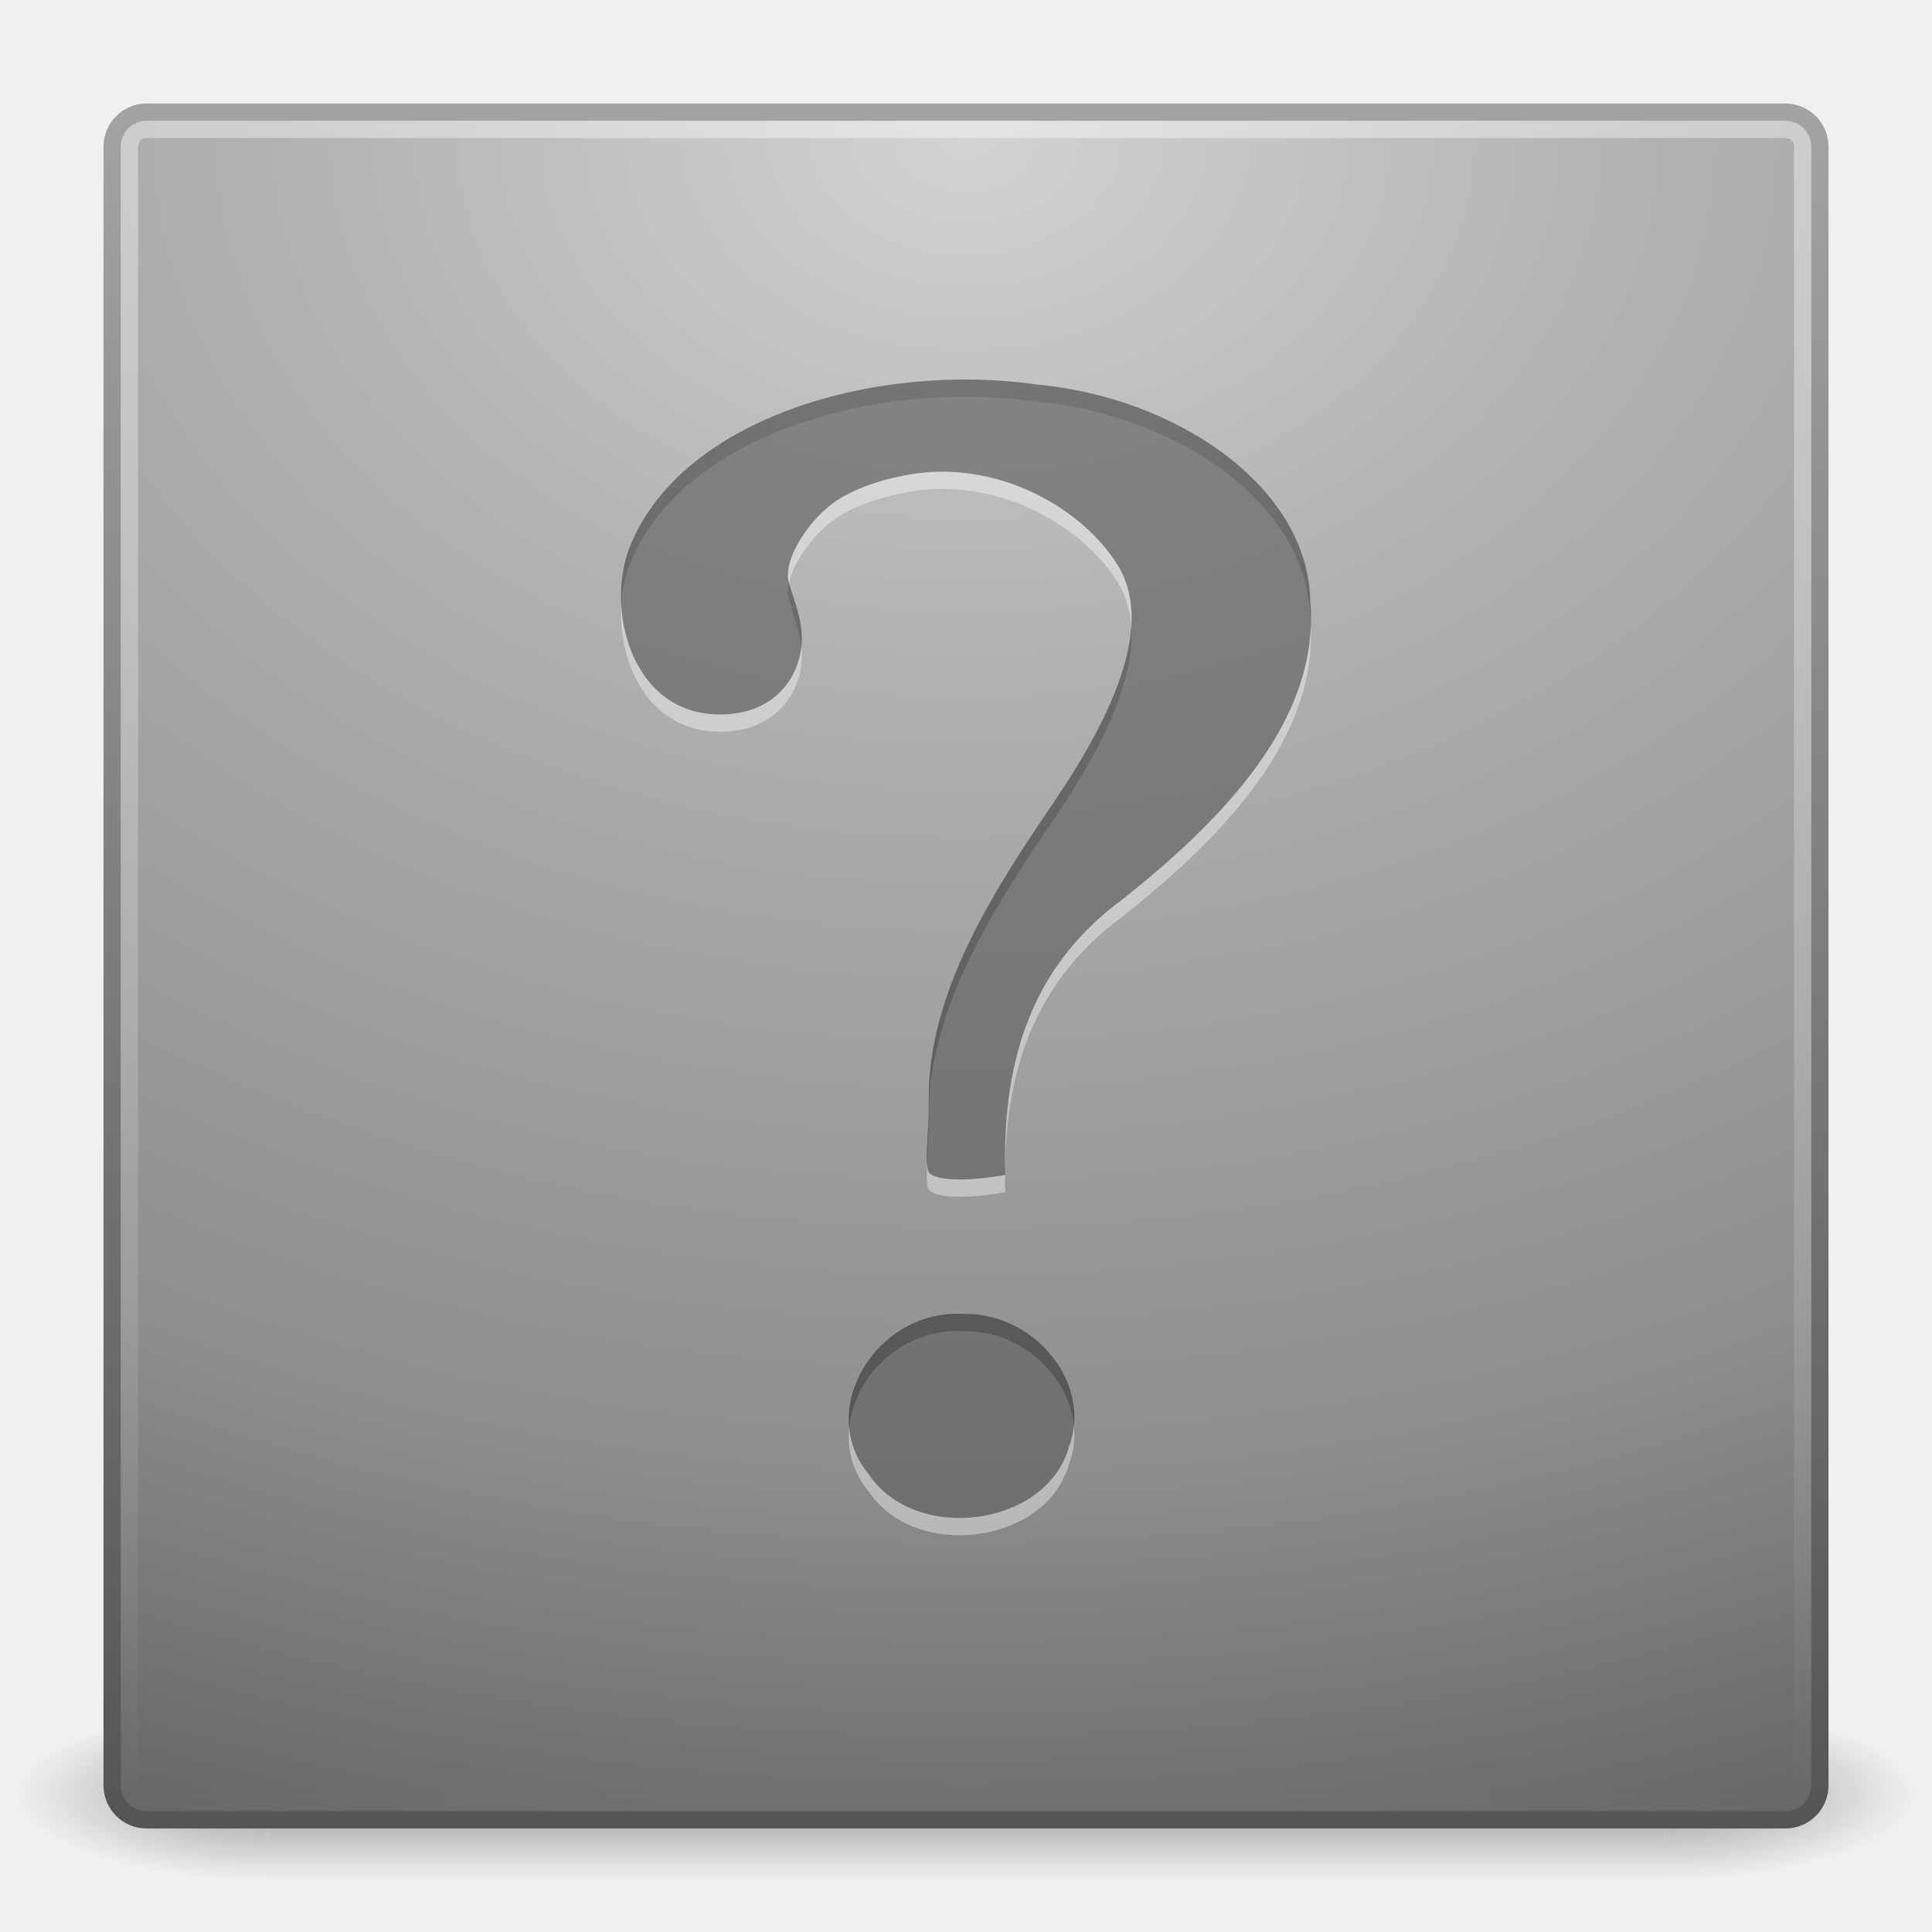
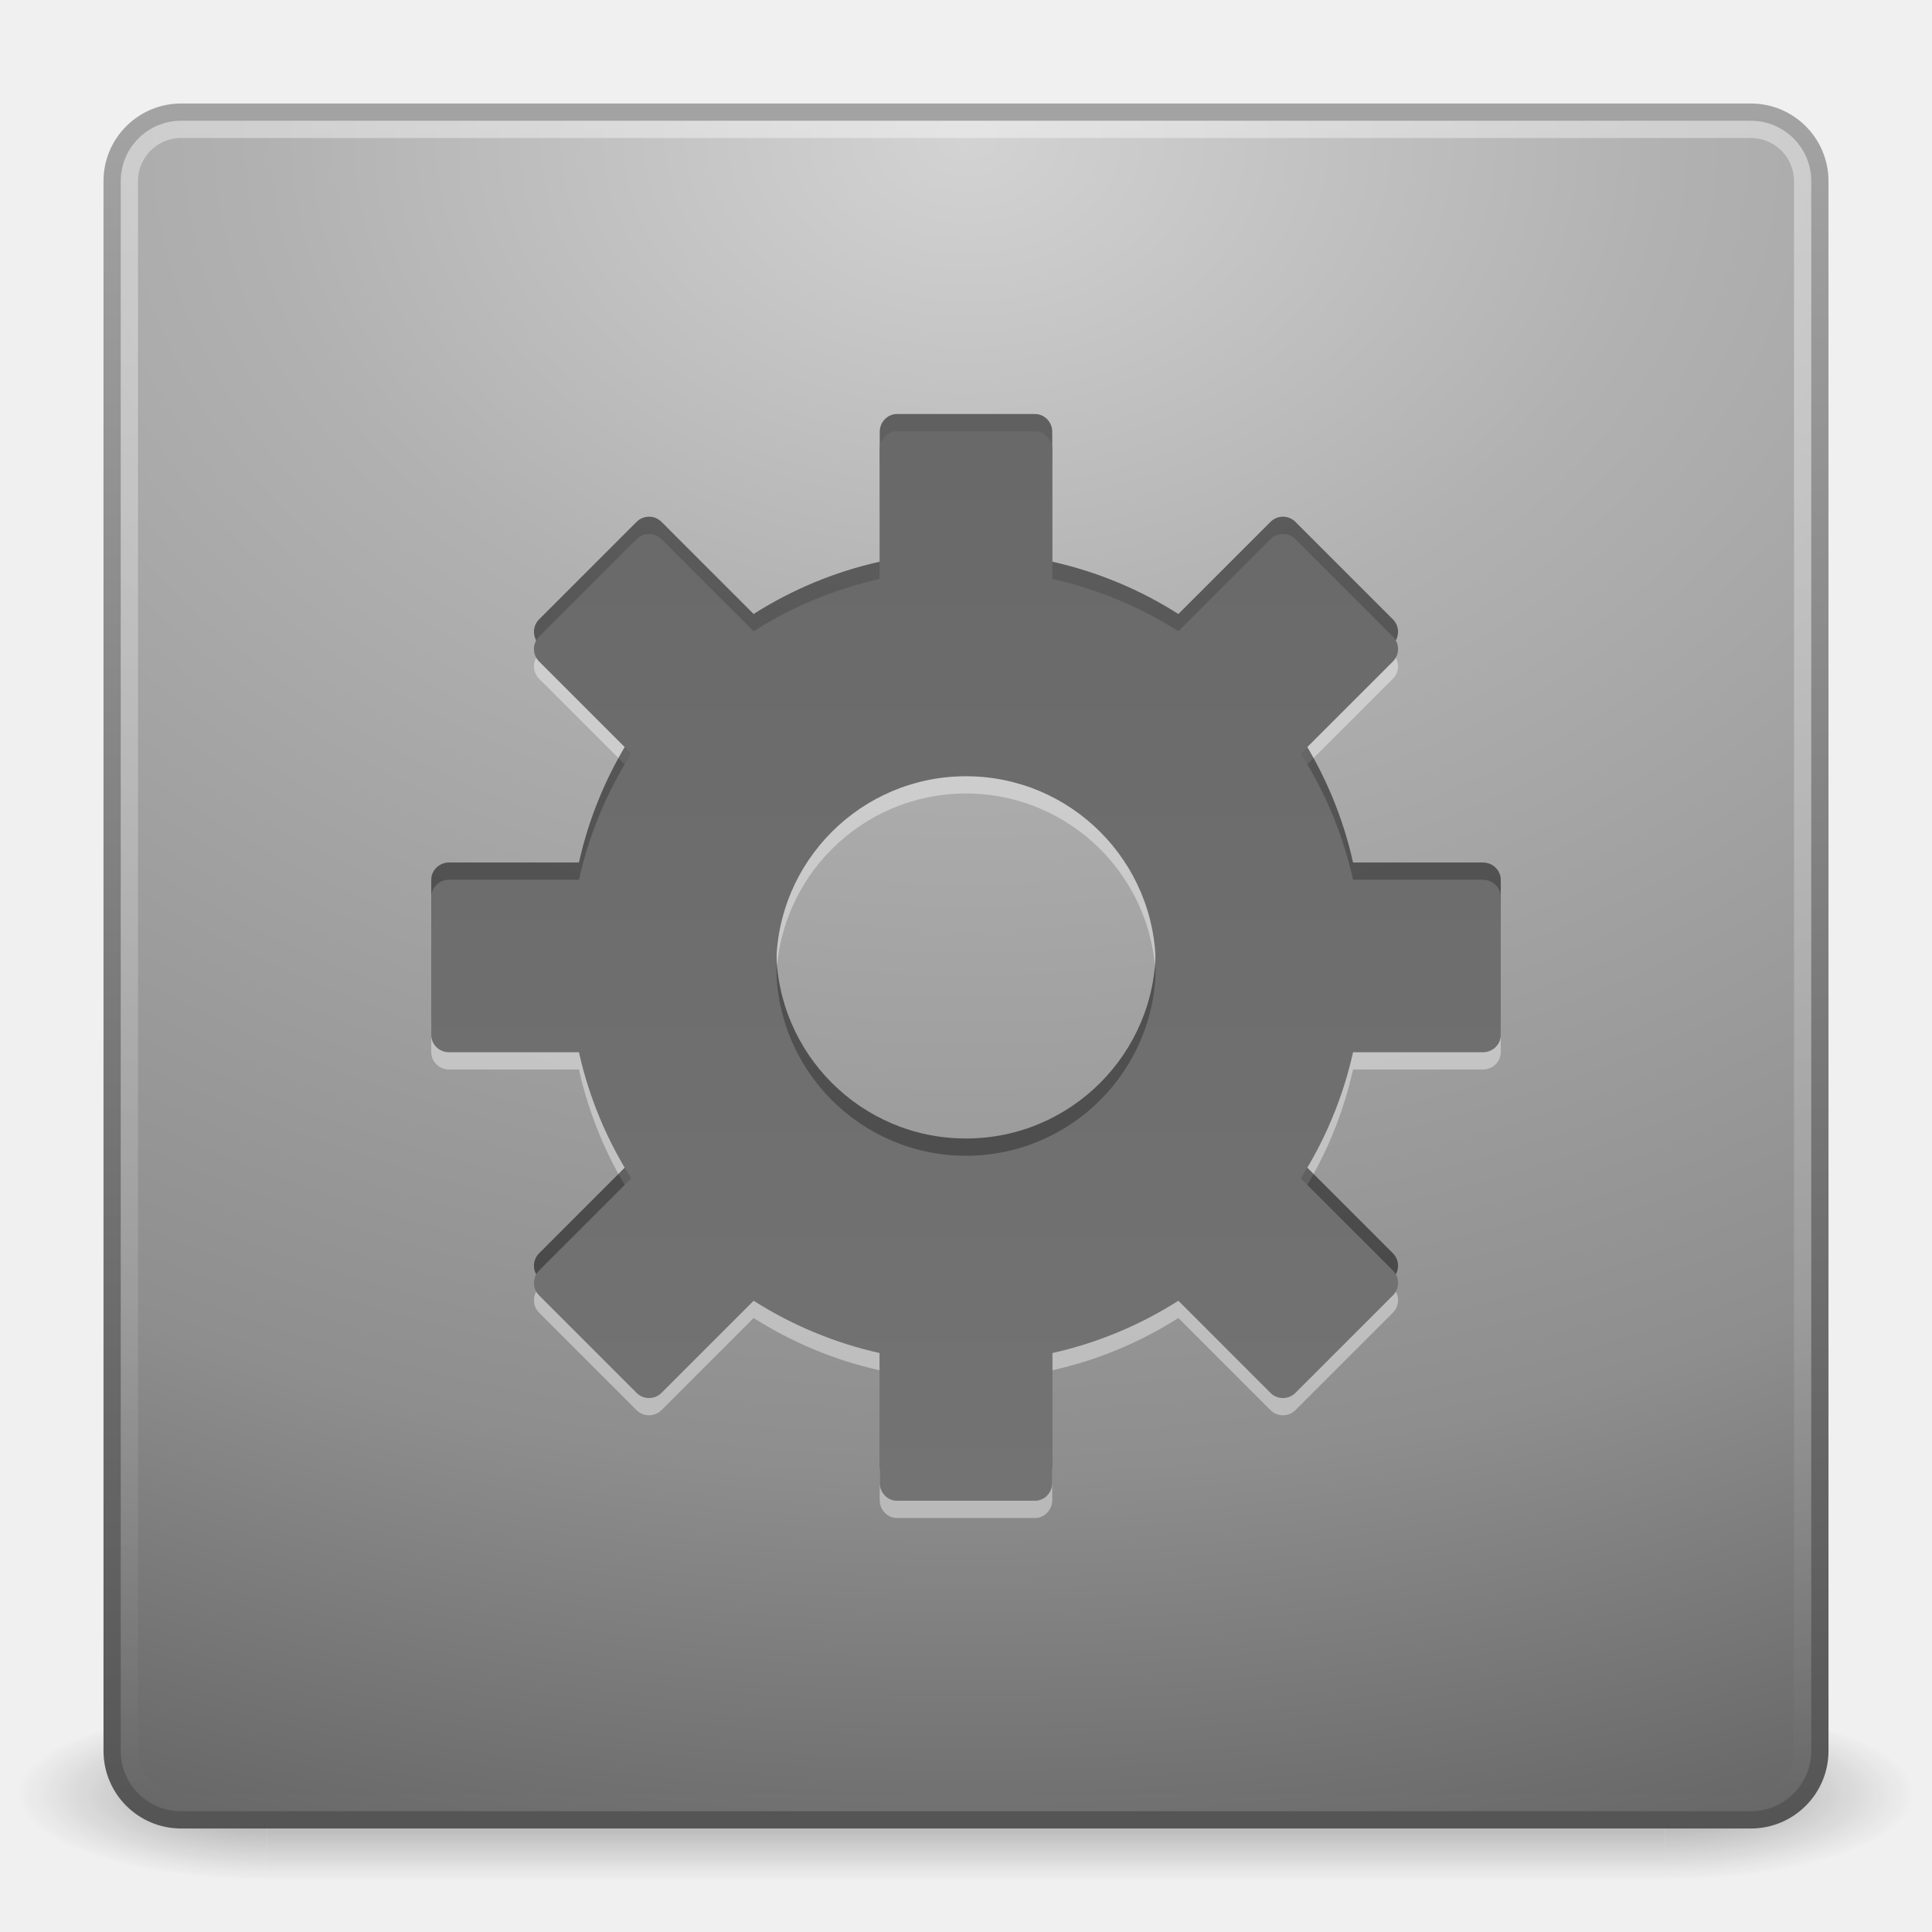
- <svg xmlns="http://www.w3.org/2000/svg" xmlns:xlink="http://www.w3.org/1999/xlink" version="1.0" width="112" height="112" id="svg19123">
-   <defs id="defs19125">
-     <linearGradient x1="25.058" y1="47.028" x2="25.058" y2="39.999" id="linearGradient2493" xlink:href="#linearGradient3702-501-757" gradientUnits="userSpaceOnUse" />
-     <radialGradient cx="4.993" cy="43.5" r="2.5" fx="4.993" fy="43.5" id="radialGradient2491" xlink:href="#linearGradient3688-464-309" gradientUnits="userSpaceOnUse" gradientTransform="matrix(2.003784,0,0,1.4,-20.01187,-104.4)" />
-     <radialGradient cx="4.993" cy="43.5" r="2.5" fx="4.993" fy="43.5" id="radialGradient2489" xlink:href="#linearGradient3688-166-749" gradientUnits="userSpaceOnUse" gradientTransform="matrix(2.003784,0,0,1.4,27.98813,-17.4)" />
-     <linearGradient x1="24" y1="44" x2="24" y2="3.899" id="linearGradient2501" xlink:href="#linearGradient2490-654-721" gradientUnits="userSpaceOnUse" gradientTransform="matrix(2.538461,0,0,2.538461,-4.923077,-4.923078)" />
-     <radialGradient cx="7.496" cy="8.45" r="20" fx="7.496" fy="8.45" id="radialGradient2499" xlink:href="#linearGradient3242-52-665" gradientUnits="userSpaceOnUse" gradientTransform="matrix(0,5.837868,-7.813905,-2.4633484e-7,122.026,-35.78006)" />
-     <linearGradient id="linearGradient3688-166-749">
-       <stop id="stop2883" style="stop-color:#181818;stop-opacity:1" offset="0" />
-       <stop id="stop2885" style="stop-color:#181818;stop-opacity:0" offset="1" />
-     </linearGradient>
-     <linearGradient id="linearGradient3688-464-309">
-       <stop id="stop2889" style="stop-color:#181818;stop-opacity:1" offset="0" />
-       <stop id="stop2891" style="stop-color:#181818;stop-opacity:0" offset="1" />
-     </linearGradient>
+ <svg xmlns="http://www.w3.org/2000/svg" xmlns:xlink="http://www.w3.org/1999/xlink" version="1.0" width="112" height="112" id="svg3388">
+   <defs id="defs3390">
    <linearGradient id="linearGradient3702-501-757">
      <stop id="stop2895" style="stop-color:#181818;stop-opacity:0" offset="0" />
      <stop id="stop2897" style="stop-color:#181818;stop-opacity:1" offset="0.5" />
      <stop id="stop2899" style="stop-color:#181818;stop-opacity:0" offset="1" />
    </linearGradient>
+     <linearGradient x1="25.058" y1="47.028" x2="25.058" y2="39.999" id="linearGradient2493" xlink:href="#linearGradient3702-501-757" gradientUnits="userSpaceOnUse" />
+     <linearGradient id="linearGradient3688-464-309">
+       <stop id="stop2889" style="stop-color:#181818;stop-opacity:1" offset="0" />
+       <stop id="stop2891" style="stop-color:#181818;stop-opacity:0" offset="1" />
+     </linearGradient>
+     <radialGradient cx="4.993" cy="43.5" r="2.5" fx="4.993" fy="43.5" id="radialGradient2491" xlink:href="#linearGradient3688-464-309" gradientUnits="userSpaceOnUse" gradientTransform="matrix(2.003784,0,0,1.4,-20.01187,-104.4)" />
+     <linearGradient id="linearGradient3688-166-749">
+       <stop id="stop2883" style="stop-color:#181818;stop-opacity:1" offset="0" />
+       <stop id="stop2885" style="stop-color:#181818;stop-opacity:0" offset="1" />
+     </linearGradient>
+     <radialGradient cx="4.993" cy="43.5" r="2.5" fx="4.993" fy="43.5" id="radialGradient2489" xlink:href="#linearGradient3688-166-749" gradientUnits="userSpaceOnUse" gradientTransform="matrix(2.003784,0,0,1.4,27.98813,-17.4)" />
+     <linearGradient id="linearGradient2490-654-721">
+       <stop id="stop2913" style="stop-color:#545454;stop-opacity:1" offset="0" />
+       <stop id="stop2915" style="stop-color:#a4a4a4;stop-opacity:1" offset="1" />
+     </linearGradient>
+     <linearGradient x1="24" y1="44" x2="24" y2="3.899" id="linearGradient2501" xlink:href="#linearGradient2490-654-721" gradientUnits="userSpaceOnUse" gradientTransform="matrix(2.538461,0,0,2.538461,-4.923077,-4.923078)" />
    <linearGradient id="linearGradient3242-52-665">
      <stop id="stop2903" style="stop-color:#d3d3d3;stop-opacity:1" offset="0" />
      <stop id="stop2905" style="stop-color:#b1b1b1;stop-opacity:1" offset="0.262" />
      <stop id="stop2907" style="stop-color:#8e8e8e;stop-opacity:1" offset="0.661" />
      <stop id="stop2909" style="stop-color:#525252;stop-opacity:1" offset="1" />
    </linearGradient>
-     <linearGradient id="linearGradient2490-654-721">
-       <stop id="stop2913" style="stop-color:#545454;stop-opacity:1" offset="0" />
-       <stop id="stop2915" style="stop-color:#a4a4a4;stop-opacity:1" offset="1" />
-     </linearGradient>
+     <radialGradient cx="7.496" cy="8.45" r="20" fx="7.496" fy="8.45" id="radialGradient2499" xlink:href="#linearGradient3242-52-665" gradientUnits="userSpaceOnUse" gradientTransform="matrix(0,5.837868,-7.813905,-2.4633484e-7,122.026,-35.78006)" />
    <linearGradient id="linearGradient3308-4-6-931-761">
      <stop id="stop2919" style="stop-color:#ffffff;stop-opacity:1" offset="0" />
      <stop id="stop2921" style="stop-color:#ffffff;stop-opacity:0" offset="1" />
    </linearGradient>
    <linearGradient x1="24" y1="5" x2="24" y2="43" id="linearGradient2533" xlink:href="#linearGradient3308-4-6-931-761" gradientUnits="userSpaceOnUse" gradientTransform="matrix(2.621623,0,0,2.621623,-6.918921,-6.918969)" />
-     <linearGradient y2="3.899" x2="24" y1="44" x1="24" gradientTransform="translate(0,0.9674386)" gradientUnits="userSpaceOnUse" id="linearGradient3008" xlink:href="#linearGradient2490-654-721" />
-     <radialGradient r="20" fy="8.45" fx="7.496" cy="8.45" cx="7.496" gradientTransform="matrix(0,2.299766,-3.078205,-9.7040999e-8,50.01023,-11.18834)" gradientUnits="userSpaceOnUse" id="radialGradient3006" xlink:href="#linearGradient3242-52-665" />
-     <linearGradient y2="43" x2="24" y1="5" x1="24" gradientTransform="translate(0,0.9674386)" gradientUnits="userSpaceOnUse" id="linearGradient3003" xlink:href="#linearGradient3308-4-6-931-761" />
-     <linearGradient x1="25.058" y1="47.028" x2="25.058" y2="39.999" id="linearGradient2877-634-617" xlink:href="#linearGradient3702-501-757" gradientUnits="userSpaceOnUse" />
-     <radialGradient cx="4.993" cy="43.5" r="2.5" fx="4.993" fy="43.5" id="radialGradient2875-742-326" xlink:href="#linearGradient3688-464-309" gradientUnits="userSpaceOnUse" gradientTransform="matrix(2.003784,0,0,1.4,-20.01187,-104.4)" />
-     <radialGradient cx="4.993" cy="43.5" r="2.5" fx="4.993" fy="43.5" id="radialGradient2873-966-168" xlink:href="#linearGradient3688-166-749" gradientUnits="userSpaceOnUse" gradientTransform="matrix(2.003784,0,0,1.4,27.98813,-17.4)" />
-     <linearGradient xlink:href="#linearGradient3308-4-6-931-761" id="linearGradient2588" gradientUnits="userSpaceOnUse" gradientTransform="matrix(2.538461,0,0,2.538461,-121.5576,3.918086)" x1="24" y1="5" x2="24" y2="43" />
-     <radialGradient xlink:href="#linearGradient3242-52-665" id="radialGradient2591" gradientUnits="userSpaceOnUse" gradientTransform="matrix(0,5.837868,-7.813905,-2.4633484e-7,5.391417,-26.9389)" cx="7.496" cy="8.45" fx="7.496" fy="8.45" r="20" />
-     <linearGradient xlink:href="#linearGradient2490-654-721" id="linearGradient2593" gradientUnits="userSpaceOnUse" gradientTransform="matrix(2.538461,0,0,2.538461,-121.5576,3.918086)" x1="24" y1="44" x2="24" y2="3.899" />
+     <linearGradient id="linearGradient3373">
+       <stop id="stop3375" style="stop-color:#696969;stop-opacity:1" offset="0" />
+       <stop id="stop3377" style="stop-color:#737373;stop-opacity:1" offset="1" />
+     </linearGradient>
+     <linearGradient x1="32" y1="15" x2="32" y2="49" id="linearGradient3367" xlink:href="#linearGradient3373" gradientUnits="userSpaceOnUse" gradientTransform="matrix(1.8,0,0,1.8,-1.599999,-1.199998)" />
  </defs>
-   <g transform="matrix(2.749999,0,0,1.111112,-10,56.77778)" id="g2036" style="display:inline">
-     <g transform="matrix(1.052632,0,0,1.285713,-1.263158,-13.42854)" id="g3712" style="opacity:0.4">
-       <rect width="5" height="7" x="38" y="40" id="rect2801" style="fill:url(#radialGradient2489);fill-opacity:1;stroke:none" />
-       <rect width="5" height="7" x="-10" y="-47" transform="scale(-1,-1)" id="rect3696" style="fill:url(#radialGradient2491);fill-opacity:1;stroke:none" />
-       <rect width="28" height="7" x="10" y="40" id="rect3700" style="fill:url(#linearGradient2493);fill-opacity:1;stroke:none" />
+   <g id="layer1">
+     <g transform="matrix(2.749999,0,0,1.111112,-10,56.77778)" id="g2036" style="display:inline">
+       <g transform="matrix(1.052632,0,0,1.285713,-1.263158,-13.42854)" id="g3712" style="opacity:0.4">
+         <rect width="5" height="7" x="38" y="40" id="rect2801" style="fill:url(#radialGradient2489);fill-opacity:1;stroke:none" />
+         <rect width="5" height="7" x="-10" y="-47" transform="scale(-1,-1)" id="rect3696" style="fill:url(#radialGradient2491);fill-opacity:1;stroke:none" />
+         <rect width="28" height="7" x="10" y="40" id="rect3700" style="fill:url(#linearGradient2493);fill-opacity:1;stroke:none" />
+       </g>
    </g>
+     <rect width="99" height="99" rx="4" ry="4" x="6.5" y="6.5" id="rect2530" style="fill:url(#radialGradient2499);fill-opacity:1;stroke:url(#linearGradient2501);stroke-width:1;stroke-linecap:round;stroke-linejoin:round;stroke-miterlimit:4;stroke-dasharray:none;stroke-dashoffset:0;stroke-opacity:1" />
+     <rect width="97" height="97" rx="3" ry="3" x="7.5" y="7.5" id="rect6741" style="opacity:0.4;fill:none;stroke:url(#linearGradient2533);stroke-width:1;stroke-linecap:round;stroke-linejoin:round;stroke-miterlimit:4;stroke-dasharray:none;stroke-dashoffset:0;stroke-opacity:1" />
+     <path d="M 52,26 C 51.446,26 51,26.468 51,27.031 L 51,34.562 C 48.366,35.148 45.896,36.19 43.688,37.594 L 38.344,32.25 C 37.946,31.852 37.298,31.858 36.906,32.25 L 31.25,37.906 C 30.858,38.298 30.852,38.946 31.25,39.344 L 36.594,44.688 C 35.19,46.896 34.148,49.366 33.562,52 L 26.031,52 C 25.468,52 25,52.446 25,53 L 25,61 C 25,61.554 25.468,62 26.031,62 L 33.562,62 C 34.148,64.634 35.19,67.104 36.594,69.312 L 31.25,74.656 C 30.852,75.054 30.858,75.702 31.25,76.094 L 36.906,81.75 C 37.298,82.142 37.946,82.148 38.344,81.75 L 43.688,76.406 C 45.896,77.81 48.366,78.852 51,79.438 L 51,86.969 C 51,87.532 51.446,88 52,88 L 60,88 C 60.554,88 61,87.532 61,86.969 L 61,79.438 C 63.634,78.852 66.104,77.81 68.312,76.406 L 73.656,81.75 C 74.054,82.148 74.702,82.142 75.094,81.75 L 80.75,76.094 C 81.142,75.702 81.148,75.054 80.75,74.656 L 75.406,69.312 C 76.81,67.104 77.852,64.634 78.438,62 L 85.969,62 C 86.532,62 87,61.554 87,61 L 87,53 C 87,52.446 86.532,52 85.969,52 L 78.438,52 C 77.852,49.366 76.81,46.896 75.406,44.688 L 80.75,39.344 C 81.148,38.946 81.142,38.298 80.75,37.906 L 75.094,32.25 C 74.702,31.858 74.054,31.852 73.656,32.25 L 68.312,37.594 C 66.104,36.19 63.634,35.148 61,34.562 L 61,27.031 C 61,26.468 60.554,26 60,26 L 52,26 z M 56,46 C 62.072,46 67,50.928 67,57 C 67,63.072 62.072,68 56,68 C 49.928,68 45,63.072 45,57 C 45,50.928 49.928,46 56,46 z" id="path3372" style="opacity:0.4;fill:#ffffff;fill-opacity:1;fill-rule:nonzero;stroke:none;stroke-width:1.7;stroke-linecap:butt;stroke-linejoin:miter;marker:none;marker-start:none;marker-mid:none;marker-end:none;stroke-miterlimit:4;stroke-dasharray:none;stroke-dashoffset:0;stroke-opacity:1;visibility:visible;display:inline;overflow:visible;enable-background:accumulate" />
+     <path d="M 52,24 C 51.446,24 51,24.468 51,25.031 L 51,32.562 C 48.366,33.148 45.896,34.19 43.688,35.594 L 38.344,30.25 C 37.946,29.852 37.298,29.858 36.906,30.25 L 31.25,35.906 C 30.858,36.298 30.852,36.946 31.25,37.344 L 36.594,42.688 C 35.19,44.896 34.148,47.366 33.562,50 L 26.031,50 C 25.468,50 25,50.446 25,51 L 25,59 C 25,59.554 25.468,60 26.031,60 L 33.562,60 C 34.148,62.634 35.19,65.104 36.594,67.312 L 31.25,72.656 C 30.852,73.054 30.858,73.702 31.25,74.094 L 36.906,79.75 C 37.298,80.142 37.946,80.148 38.344,79.75 L 43.688,74.406 C 45.896,75.81 48.366,76.852 51,77.438 L 51,84.969 C 51,85.532 51.446,86 52,86 L 60,86 C 60.554,86 61,85.532 61,84.969 L 61,77.438 C 63.634,76.852 66.104,75.81 68.312,74.406 L 73.656,79.75 C 74.054,80.148 74.702,80.142 75.094,79.75 L 80.75,74.094 C 81.142,73.702 81.148,73.054 80.75,72.656 L 75.406,67.312 C 76.81,65.104 77.852,62.634 78.438,60 L 85.969,60 C 86.532,60 87,59.554 87,59 L 87,51 C 87,50.446 86.532,50 85.969,50 L 78.438,50 C 77.852,47.366 76.81,44.896 75.406,42.688 L 80.75,37.344 C 81.148,36.946 81.142,36.298 80.75,35.906 L 75.094,30.25 C 74.702,29.858 74.054,29.852 73.656,30.25 L 68.312,35.594 C 66.104,34.19 63.634,33.148 61,32.562 L 61,25.031 C 61,24.468 60.554,24 60,24 L 52,24 z M 56,44 C 62.072,44 67,48.928 67,55 C 67,61.072 62.072,66 56,66 C 49.928,66 45,61.072 45,55 C 45,48.928 49.928,44 56,44 z" id="path3378" style="opacity:0.5;fill:#000000;fill-opacity:1;fill-rule:nonzero;stroke:none;stroke-width:1.7;stroke-linecap:butt;stroke-linejoin:miter;marker:none;marker-start:none;marker-mid:none;marker-end:none;stroke-miterlimit:4;stroke-dasharray:none;stroke-dashoffset:0;stroke-opacity:1;visibility:visible;display:inline;overflow:visible;enable-background:accumulate" />
+     <path d="M 52,25 C 51.446,25 51,25.468 51,26.031 L 51,33.562 C 48.366,34.148 45.896,35.19 43.688,36.594 L 38.344,31.25 C 37.946,30.852 37.298,30.858 36.906,31.25 L 31.25,36.906 C 30.858,37.298 30.852,37.946 31.25,38.344 L 36.594,43.688 C 35.19,45.896 34.148,48.366 33.562,51 L 26.031,51 C 25.468,51 25,51.446 25,52 L 25,60 C 25,60.554 25.468,61 26.031,61 L 33.562,61 C 34.148,63.634 35.19,66.104 36.594,68.312 L 31.25,73.656 C 30.852,74.054 30.858,74.702 31.25,75.094 L 36.906,80.75 C 37.298,81.142 37.946,81.148 38.344,80.75 L 43.688,75.406 C 45.896,76.81 48.366,77.852 51,78.438 L 51,85.969 C 51,86.532 51.446,87 52,87 L 60,87 C 60.554,87 61,86.532 61,85.969 L 61,78.438 C 63.634,77.852 66.104,76.81 68.312,75.406 L 73.656,80.75 C 74.054,81.148 74.702,81.142 75.094,80.75 L 80.75,75.094 C 81.142,74.702 81.148,74.054 80.75,73.656 L 75.406,68.312 C 76.81,66.104 77.852,63.634 78.438,61 L 85.969,61 C 86.532,61 87,60.554 87,60 L 87,52 C 87,51.446 86.532,51 85.969,51 L 78.438,51 C 77.852,48.366 76.81,45.896 75.406,43.688 L 80.75,38.344 C 81.148,37.946 81.142,37.298 80.75,36.906 L 75.094,31.25 C 74.702,30.858 74.054,30.852 73.656,31.25 L 68.312,36.594 C 66.104,35.19 63.634,34.148 61,33.562 L 61,26.031 C 61,25.468 60.554,25 60,25 L 52,25 z M 56,45 C 62.072,45 67,49.928 67,56 C 67,62.072 62.072,67 56,67 C 49.928,67 45,62.072 45,56 C 45,49.928 49.928,45 56,45 z" id="rect2568" style="opacity:1;fill:url(#linearGradient3367);fill-opacity:1;fill-rule:nonzero;stroke:none;stroke-width:1.7;stroke-linecap:butt;stroke-linejoin:miter;marker:none;marker-start:none;marker-mid:none;marker-end:none;stroke-miterlimit:4;stroke-dasharray:none;stroke-dashoffset:0;stroke-opacity:1;visibility:visible;display:inline;overflow:visible;enable-background:accumulate" />
  </g>
-   <rect width="99" height="99" rx="2" ry="2" x="6.5" y="6.5" id="rect2530" style="fill:url(#radialGradient2499);fill-opacity:1;stroke:url(#linearGradient2501);stroke-width:1;stroke-linecap:round;stroke-linejoin:round;stroke-miterlimit:4;stroke-dasharray:none;stroke-dashoffset:0;stroke-opacity:1" />
-   <rect width="97" height="97" rx="1" ry="1" x="7.5" y="7.5" id="rect6741" style="opacity:0.4;fill:none;stroke:url(#linearGradient2533);stroke-width:1;stroke-linecap:round;stroke-linejoin:round;stroke-miterlimit:4;stroke-dasharray:none;stroke-dashoffset:0;stroke-opacity:1" />
-   <g transform="translate(32,32)" id="layer2" />
-   <path d="M 58.276,69.107 C 58.111,63.12 59.432,57.307 65.003,53.19 C 70.888,48.533 76.555,42.707 75.956,35.84 C 75.826,29.217 68.226,24.027 60.038,23.281 C 50.827,21.985 39.682,25.189 36.596,32.493 C 35.031,36.045 36.482,42.418 41.736,42.418 C 44.808,42.418 46.219,40.403 46.451,38.559 C 46.627,37.164 46.063,35.919 45.73,34.767 C 45.35,33.454 46.97,30.909 48.735,29.873 C 50.209,29.006 51.752,28.716 51.979,28.66 C 57.275,27.368 62.554,30.222 64.756,33.696 C 66.958,37.17 64.534,42.44 61.049,47.564 C 57.563,52.688 53.823,58.508 53.838,64.69 C 53.838,67.044 53.631,67.843 53.778,68.795 C 53.895,69.556 56.376,69.464 58.276,69.107 L 58.276,69.107 z M 55.859,77.166 C 50.796,76.887 47.292,82.716 50.334,86.429 C 53.05,90.529 60.666,89.517 61.972,84.874 C 63.329,81.264 60.063,77.106 55.859,77.166 L 55.859,77.166 z" id="path3298" style="font-size:72px;font-style:normal;font-weight:bold;opacity:0.4;fill:#ffffff;fill-opacity:1;stroke:none;font-family:Standard Symbols L" />
-   <path d="M 58.276,68.107 C 58.111,62.12 59.432,56.307 65.003,52.19 C 70.888,47.533 76.555,41.707 75.956,34.84 C 75.826,28.217 68.226,23.027 60.038,22.281 C 50.827,20.985 39.682,24.189 36.596,31.493 C 35.031,35.045 36.482,41.418 41.736,41.418 C 44.808,41.418 46.219,39.403 46.451,37.559 C 46.627,36.164 46.063,34.919 45.73,33.767 C 45.35,32.454 46.97,29.909 48.735,28.873 C 50.209,28.006 51.752,27.716 51.979,27.66 C 57.275,26.368 62.554,29.222 64.756,32.696 C 66.958,36.17 64.534,41.44 61.049,46.564 C 57.563,51.688 53.823,57.508 53.838,63.69 C 53.838,66.044 53.631,66.843 53.778,67.795 C 53.895,68.556 56.376,68.464 58.276,68.107 L 58.276,68.107 z M 55.859,76.166 C 50.796,75.887 47.292,81.716 50.334,85.429 C 53.05,89.529 60.666,88.517 61.972,83.874 C 63.329,80.264 60.063,76.106 55.859,76.166 L 55.859,76.166 z" id="path9053" style="font-size:72px;font-style:normal;font-weight:bold;opacity:0.4;fill:#000000;fill-opacity:1;stroke:none;font-family:Standard Symbols L" />
</svg>
